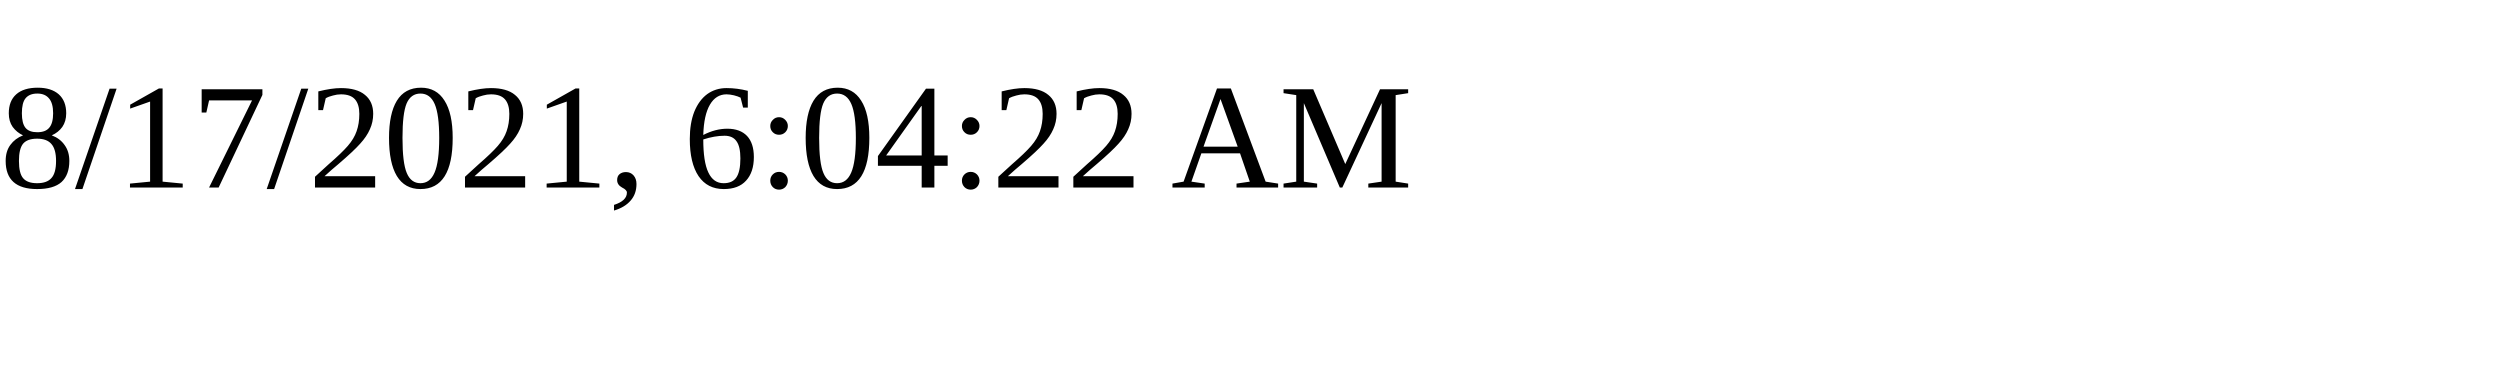
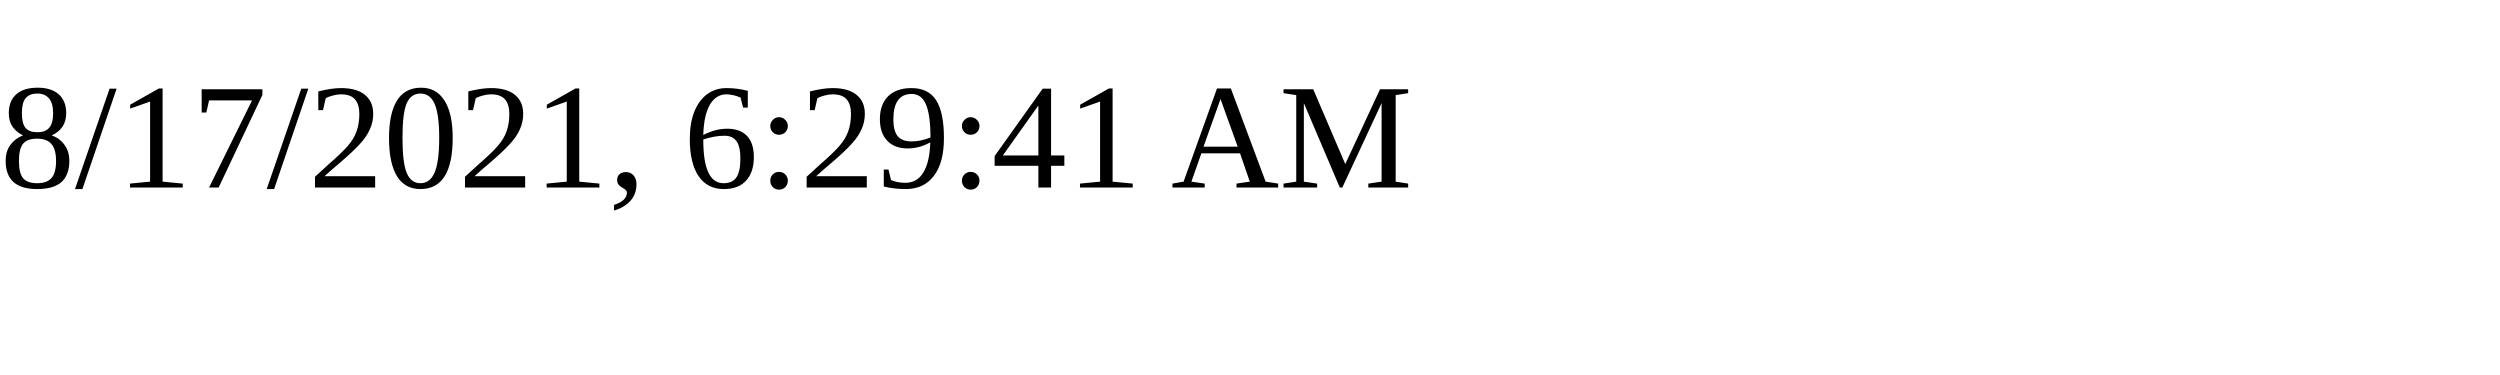
<svg xmlns="http://www.w3.org/2000/svg" height="30" width="200">
-   <text x="0" y="15">8/17/2021, 6:04:22 AM</text>
+   <text x="0" y="15">8/17/2021, 6:29:41 AM</text>
</svg>
